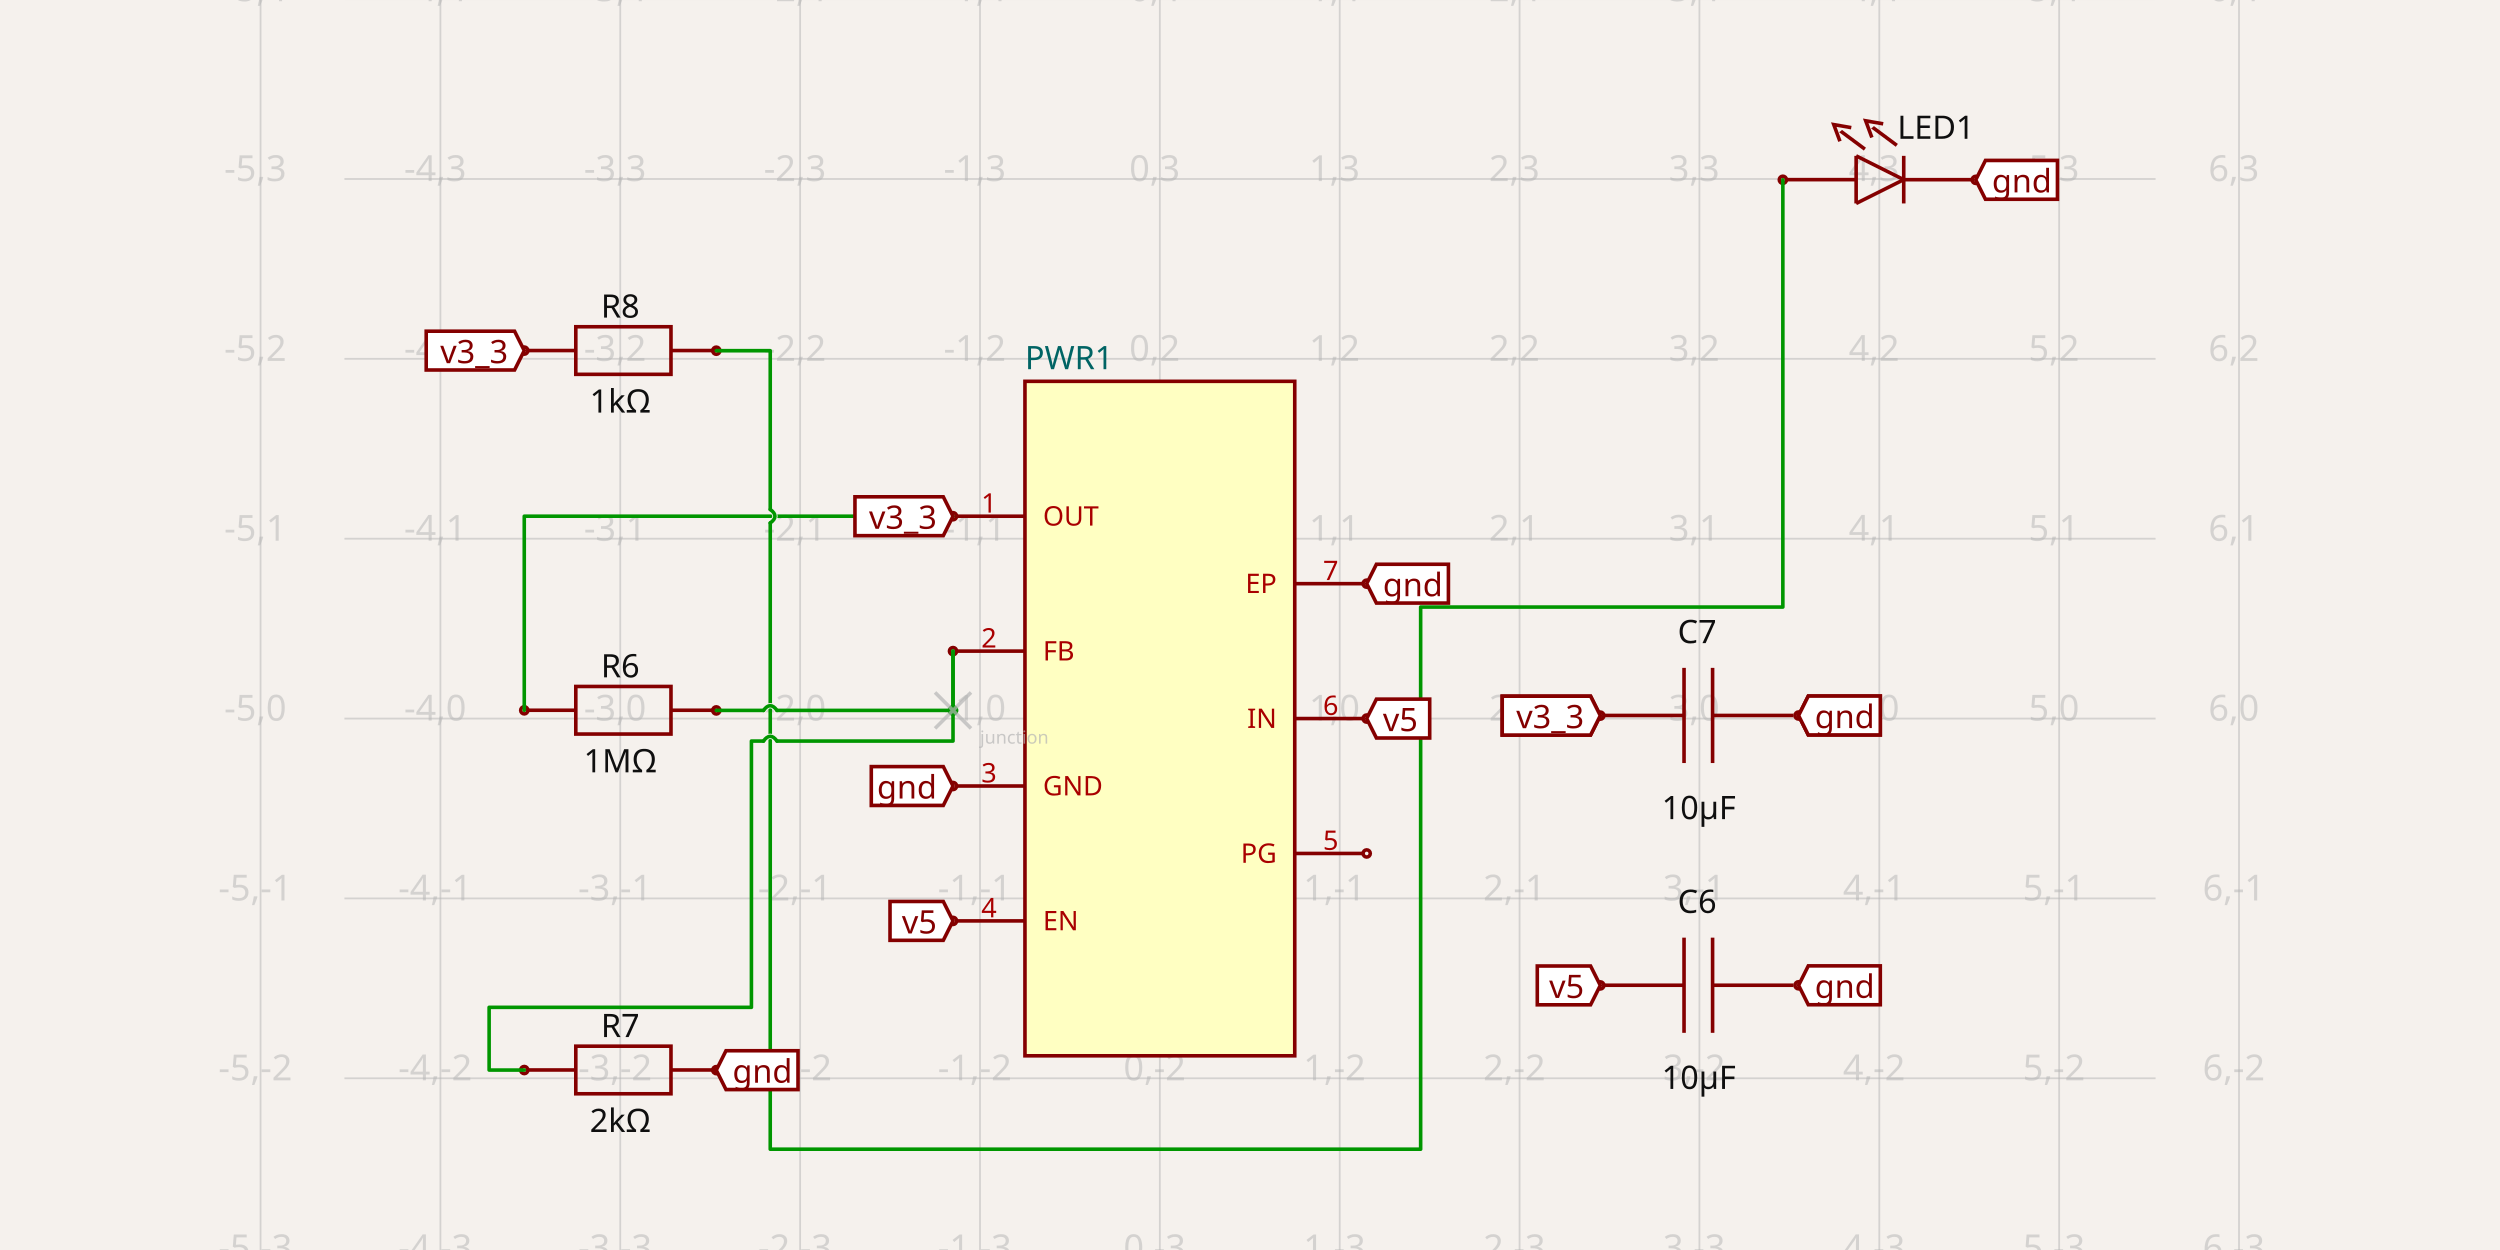
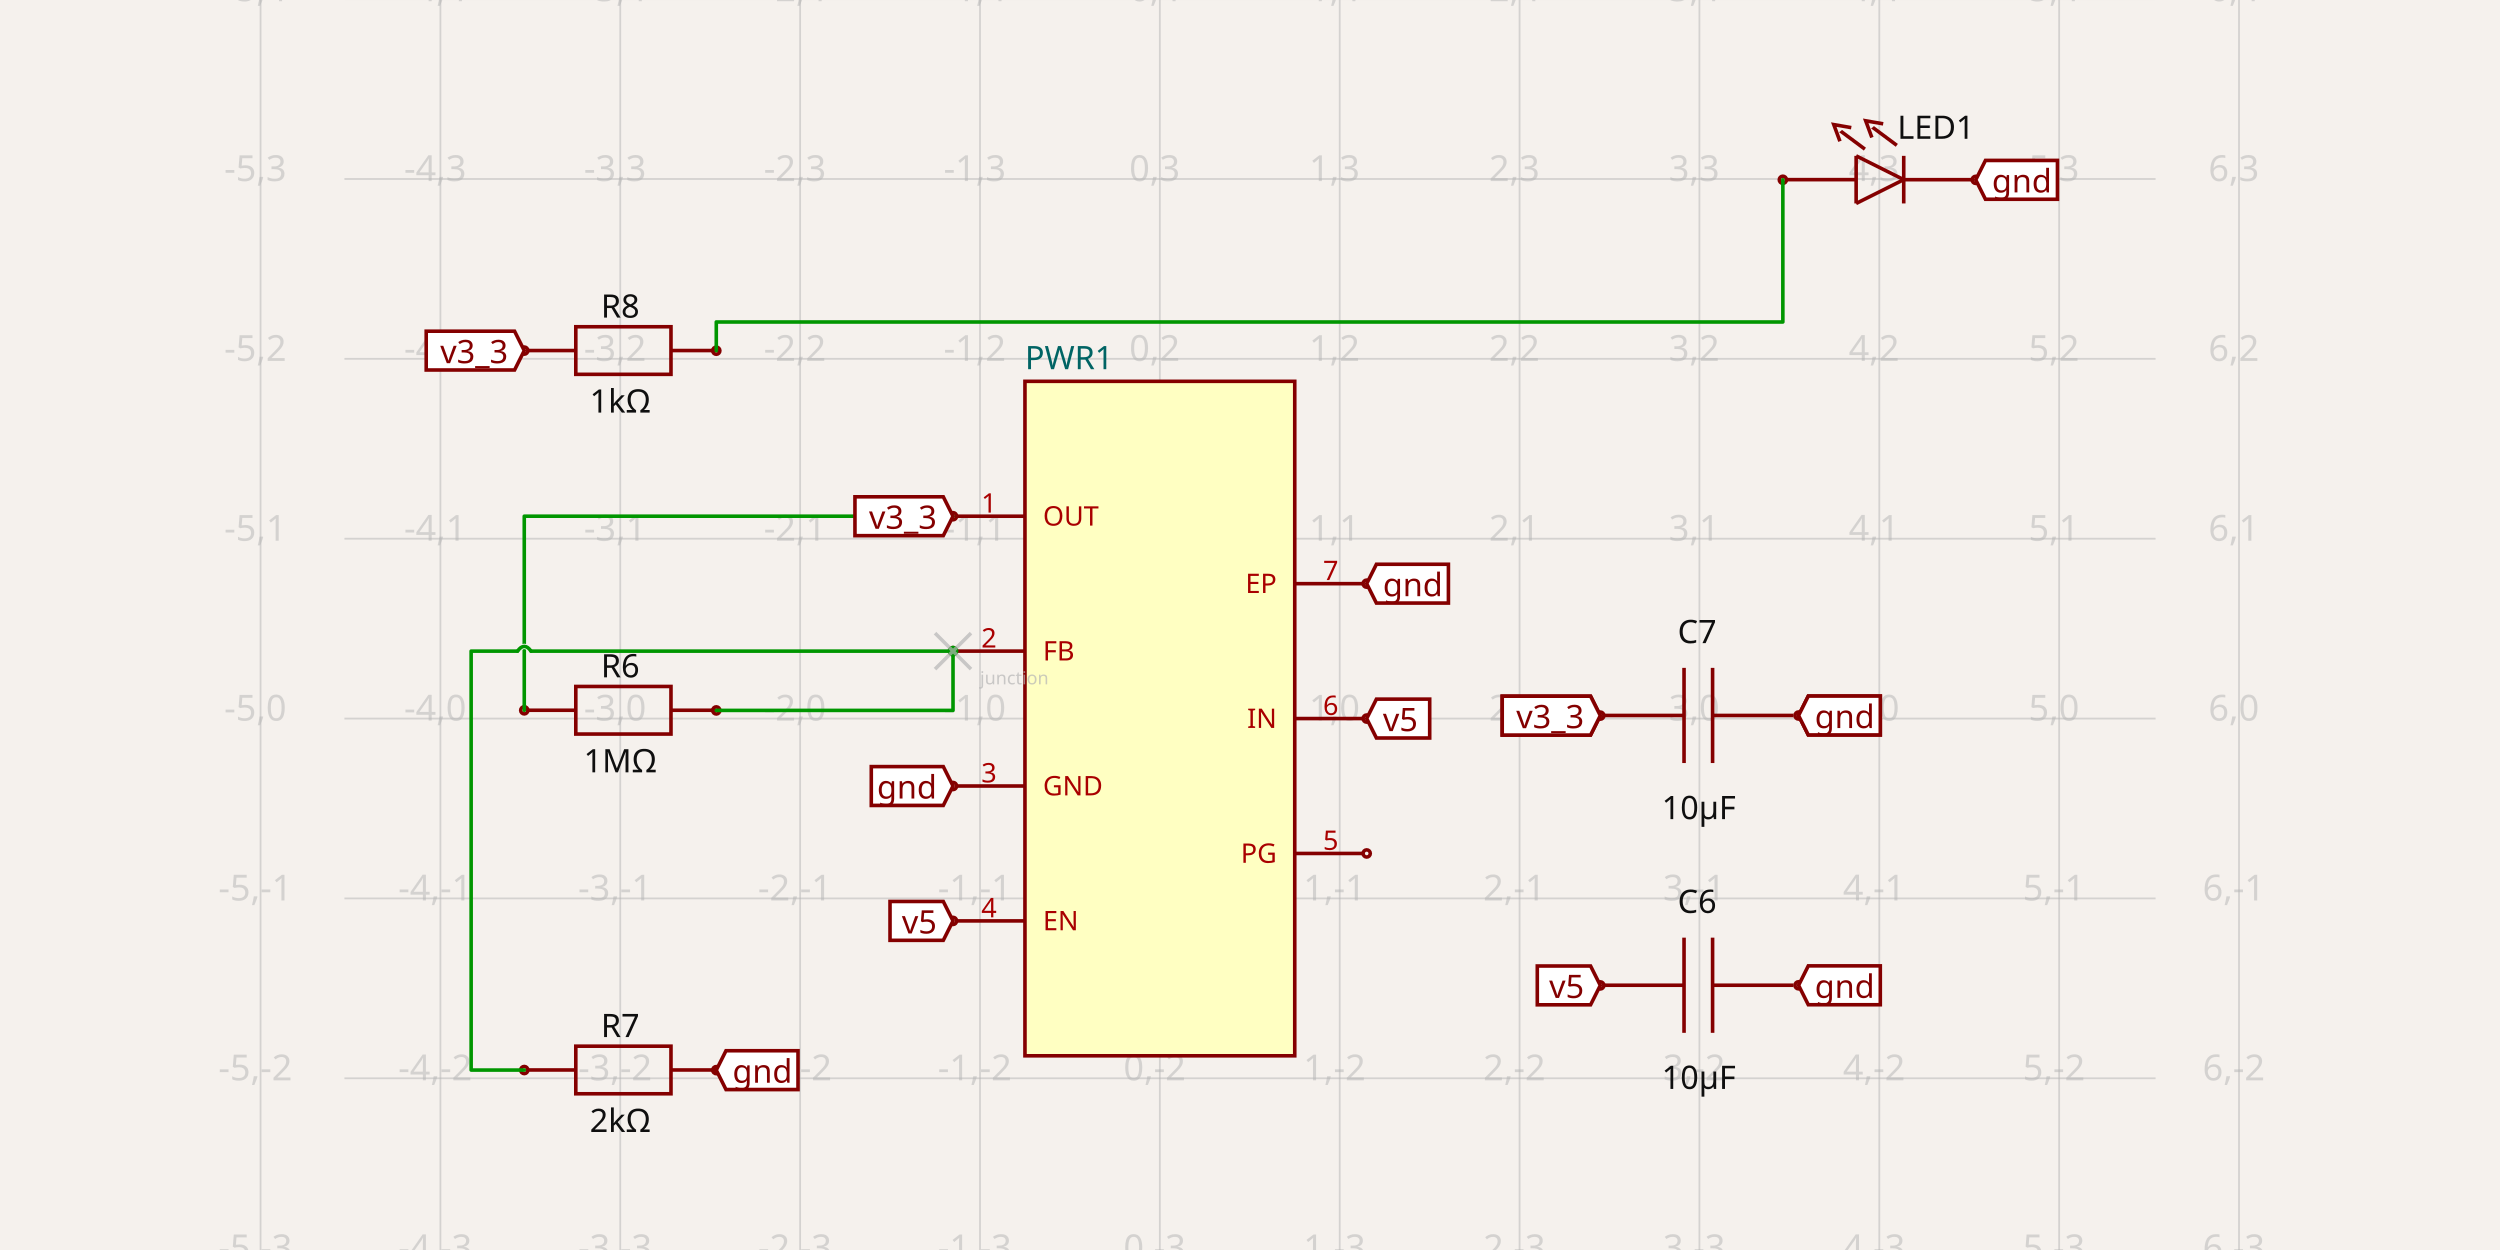
<svg xmlns="http://www.w3.org/2000/svg" width="1200" height="600" style="background-color: rgb(245, 241, 237)" data-real-to-screen-transform="matrix(86.3327376806,0,0,-86.3327376806,556.72922898,344.909094433)">
  <style>
              .boundary { fill: rgb(245, 241, 237); }
              .schematic-boundary { fill: none; stroke: #fff; }
              .component { fill: none; stroke: rgb(132, 0, 0); }
              .chip { fill: rgb(255, 255, 194); stroke: rgb(132, 0, 0); }
              .component-pin { fill: none; stroke: rgb(132, 0, 0); }
              .trace:hover {
                filter: invert(1);
              }
              .trace:hover .trace-crossing-outline {
                opacity: 0;
              }
              .text { font-family: sans-serif; fill: rgb(0, 150, 0); }
              .pin-number { fill: rgb(169, 0, 0); }
              .port-label { fill: rgb(0, 100, 100); }
              .component-name { fill: rgb(0, 100, 100); }
            </style>
  <rect class="boundary" x="0" y="0" width="1200" height="600" />
  <g class="grid">
    <line x1="125.066" y1="600" x2="125.066" y2="2.7853275241795927e-12" stroke="rgb(181, 181, 181)" stroke-width="0.863" stroke-opacity="0.5" />
    <line x1="211.398" y1="600" x2="211.398" y2="2.7853275241795927e-12" stroke="rgb(181, 181, 181)" stroke-width="0.863" stroke-opacity="0.5" />
    <line x1="297.731" y1="600" x2="297.731" y2="2.7853275241795927e-12" stroke="rgb(181, 181, 181)" stroke-width="0.863" stroke-opacity="0.5" />
    <line x1="384.064" y1="600" x2="384.064" y2="2.7853275241795927e-12" stroke="rgb(181, 181, 181)" stroke-width="0.863" stroke-opacity="0.5" />
    <line x1="470.396" y1="600" x2="470.396" y2="2.7853275241795927e-12" stroke="rgb(181, 181, 181)" stroke-width="0.863" stroke-opacity="0.5" />
    <line x1="556.729" y1="600" x2="556.729" y2="2.7853275241795927e-12" stroke="rgb(181, 181, 181)" stroke-width="0.863" stroke-opacity="0.5" />
    <line x1="643.062" y1="600" x2="643.062" y2="2.7853275241795927e-12" stroke="rgb(181, 181, 181)" stroke-width="0.863" stroke-opacity="0.5" />
    <line x1="729.395" y1="600" x2="729.395" y2="2.7853275241795927e-12" stroke="rgb(181, 181, 181)" stroke-width="0.863" stroke-opacity="0.5" />
    <line x1="815.727" y1="600" x2="815.727" y2="2.7853275241795927e-12" stroke="rgb(181, 181, 181)" stroke-width="0.863" stroke-opacity="0.5" />
    <line x1="902.06" y1="600" x2="902.06" y2="2.7853275241795927e-12" stroke="rgb(181, 181, 181)" stroke-width="0.863" stroke-opacity="0.5" />
    <line x1="988.393" y1="600" x2="988.393" y2="2.7853275241795927e-12" stroke="rgb(181, 181, 181)" stroke-width="0.863" stroke-opacity="0.5" />
    <line x1="1074.726" y1="600" x2="1074.726" y2="2.7853275241795927e-12" stroke="rgb(181, 181, 181)" stroke-width="0.863" stroke-opacity="0.5" />
    <line x1="165.315" y1="603.907" x2="1034.685" y2="603.907" stroke="rgb(181, 181, 181)" stroke-width="0.863" stroke-opacity="0.5" />
    <line x1="165.315" y1="517.575" x2="1034.685" y2="517.575" stroke="rgb(181, 181, 181)" stroke-width="0.863" stroke-opacity="0.5" />
    <line x1="165.315" y1="431.242" x2="1034.685" y2="431.242" stroke="rgb(181, 181, 181)" stroke-width="0.863" stroke-opacity="0.5" />
    <line x1="165.315" y1="344.909" x2="1034.685" y2="344.909" stroke="rgb(181, 181, 181)" stroke-width="0.863" stroke-opacity="0.5" />
    <line x1="165.315" y1="258.576" x2="1034.685" y2="258.576" stroke="rgb(181, 181, 181)" stroke-width="0.863" stroke-opacity="0.5" />
    <line x1="165.315" y1="172.244" x2="1034.685" y2="172.244" stroke="rgb(181, 181, 181)" stroke-width="0.863" stroke-opacity="0.5" />
    <line x1="165.315" y1="85.911" x2="1034.685" y2="85.911" stroke="rgb(181, 181, 181)" stroke-width="0.863" stroke-opacity="0.5" />
    <line x1="165.315" y1="-0.422" x2="1034.685" y2="-0.422" stroke="rgb(181, 181, 181)" stroke-width="0.863" stroke-opacity="0.5" />
    <text x="122.566" y="598.907" fill="rgb(181, 181, 181)" font-size="17.267" fill-opacity="0.5" text-anchor="middle" dominant-baseline="middle" font-family="sans-serif">-5,-3</text>
    <text x="122.566" y="512.575" fill="rgb(181, 181, 181)" font-size="17.267" fill-opacity="0.5" text-anchor="middle" dominant-baseline="middle" font-family="sans-serif">-5,-2</text>
    <text x="122.566" y="426.242" fill="rgb(181, 181, 181)" font-size="17.267" fill-opacity="0.5" text-anchor="middle" dominant-baseline="middle" font-family="sans-serif">-5,-1</text>
    <text x="122.566" y="339.909" fill="rgb(181, 181, 181)" font-size="17.267" fill-opacity="0.5" text-anchor="middle" dominant-baseline="middle" font-family="sans-serif">-5,0</text>
    <text x="122.566" y="253.576" fill="rgb(181, 181, 181)" font-size="17.267" fill-opacity="0.5" text-anchor="middle" dominant-baseline="middle" font-family="sans-serif">-5,1</text>
    <text x="122.566" y="167.244" fill="rgb(181, 181, 181)" font-size="17.267" fill-opacity="0.5" text-anchor="middle" dominant-baseline="middle" font-family="sans-serif">-5,2</text>
    <text x="122.566" y="80.911" fill="rgb(181, 181, 181)" font-size="17.267" fill-opacity="0.5" text-anchor="middle" dominant-baseline="middle" font-family="sans-serif">-5,3</text>
    <text x="122.566" y="-5.422" fill="rgb(181, 181, 181)" font-size="17.267" fill-opacity="0.5" text-anchor="middle" dominant-baseline="middle" font-family="sans-serif">-5,4</text>
    <text x="208.898" y="598.907" fill="rgb(181, 181, 181)" font-size="17.267" fill-opacity="0.5" text-anchor="middle" dominant-baseline="middle" font-family="sans-serif">-4,-3</text>
    <text x="208.898" y="512.575" fill="rgb(181, 181, 181)" font-size="17.267" fill-opacity="0.5" text-anchor="middle" dominant-baseline="middle" font-family="sans-serif">-4,-2</text>
    <text x="208.898" y="426.242" fill="rgb(181, 181, 181)" font-size="17.267" fill-opacity="0.5" text-anchor="middle" dominant-baseline="middle" font-family="sans-serif">-4,-1</text>
    <text x="208.898" y="339.909" fill="rgb(181, 181, 181)" font-size="17.267" fill-opacity="0.5" text-anchor="middle" dominant-baseline="middle" font-family="sans-serif">-4,0</text>
    <text x="208.898" y="253.576" fill="rgb(181, 181, 181)" font-size="17.267" fill-opacity="0.5" text-anchor="middle" dominant-baseline="middle" font-family="sans-serif">-4,1</text>
    <text x="208.898" y="167.244" fill="rgb(181, 181, 181)" font-size="17.267" fill-opacity="0.5" text-anchor="middle" dominant-baseline="middle" font-family="sans-serif">-4,2</text>
    <text x="208.898" y="80.911" fill="rgb(181, 181, 181)" font-size="17.267" fill-opacity="0.5" text-anchor="middle" dominant-baseline="middle" font-family="sans-serif">-4,3</text>
    <text x="208.898" y="-5.422" fill="rgb(181, 181, 181)" font-size="17.267" fill-opacity="0.5" text-anchor="middle" dominant-baseline="middle" font-family="sans-serif">-4,4</text>
    <text x="295.231" y="598.907" fill="rgb(181, 181, 181)" font-size="17.267" fill-opacity="0.5" text-anchor="middle" dominant-baseline="middle" font-family="sans-serif">-3,-3</text>
    <text x="295.231" y="512.575" fill="rgb(181, 181, 181)" font-size="17.267" fill-opacity="0.5" text-anchor="middle" dominant-baseline="middle" font-family="sans-serif">-3,-2</text>
    <text x="295.231" y="426.242" fill="rgb(181, 181, 181)" font-size="17.267" fill-opacity="0.5" text-anchor="middle" dominant-baseline="middle" font-family="sans-serif">-3,-1</text>
    <text x="295.231" y="339.909" fill="rgb(181, 181, 181)" font-size="17.267" fill-opacity="0.5" text-anchor="middle" dominant-baseline="middle" font-family="sans-serif">-3,0</text>
    <text x="295.231" y="253.576" fill="rgb(181, 181, 181)" font-size="17.267" fill-opacity="0.5" text-anchor="middle" dominant-baseline="middle" font-family="sans-serif">-3,1</text>
    <text x="295.231" y="167.244" fill="rgb(181, 181, 181)" font-size="17.267" fill-opacity="0.5" text-anchor="middle" dominant-baseline="middle" font-family="sans-serif">-3,2</text>
    <text x="295.231" y="80.911" fill="rgb(181, 181, 181)" font-size="17.267" fill-opacity="0.5" text-anchor="middle" dominant-baseline="middle" font-family="sans-serif">-3,3</text>
    <text x="295.231" y="-5.422" fill="rgb(181, 181, 181)" font-size="17.267" fill-opacity="0.5" text-anchor="middle" dominant-baseline="middle" font-family="sans-serif">-3,4</text>
    <text x="381.564" y="598.907" fill="rgb(181, 181, 181)" font-size="17.267" fill-opacity="0.5" text-anchor="middle" dominant-baseline="middle" font-family="sans-serif">-2,-3</text>
    <text x="381.564" y="512.575" fill="rgb(181, 181, 181)" font-size="17.267" fill-opacity="0.5" text-anchor="middle" dominant-baseline="middle" font-family="sans-serif">-2,-2</text>
    <text x="381.564" y="426.242" fill="rgb(181, 181, 181)" font-size="17.267" fill-opacity="0.5" text-anchor="middle" dominant-baseline="middle" font-family="sans-serif">-2,-1</text>
    <text x="381.564" y="339.909" fill="rgb(181, 181, 181)" font-size="17.267" fill-opacity="0.5" text-anchor="middle" dominant-baseline="middle" font-family="sans-serif">-2,0</text>
    <text x="381.564" y="253.576" fill="rgb(181, 181, 181)" font-size="17.267" fill-opacity="0.5" text-anchor="middle" dominant-baseline="middle" font-family="sans-serif">-2,1</text>
    <text x="381.564" y="167.244" fill="rgb(181, 181, 181)" font-size="17.267" fill-opacity="0.5" text-anchor="middle" dominant-baseline="middle" font-family="sans-serif">-2,2</text>
    <text x="381.564" y="80.911" fill="rgb(181, 181, 181)" font-size="17.267" fill-opacity="0.5" text-anchor="middle" dominant-baseline="middle" font-family="sans-serif">-2,3</text>
    <text x="381.564" y="-5.422" fill="rgb(181, 181, 181)" font-size="17.267" fill-opacity="0.5" text-anchor="middle" dominant-baseline="middle" font-family="sans-serif">-2,4</text>
    <text x="467.896" y="598.907" fill="rgb(181, 181, 181)" font-size="17.267" fill-opacity="0.5" text-anchor="middle" dominant-baseline="middle" font-family="sans-serif">-1,-3</text>
    <text x="467.896" y="512.575" fill="rgb(181, 181, 181)" font-size="17.267" fill-opacity="0.5" text-anchor="middle" dominant-baseline="middle" font-family="sans-serif">-1,-2</text>
    <text x="467.896" y="426.242" fill="rgb(181, 181, 181)" font-size="17.267" fill-opacity="0.5" text-anchor="middle" dominant-baseline="middle" font-family="sans-serif">-1,-1</text>
    <text x="467.896" y="339.909" fill="rgb(181, 181, 181)" font-size="17.267" fill-opacity="0.5" text-anchor="middle" dominant-baseline="middle" font-family="sans-serif">-1,0</text>
    <text x="467.896" y="253.576" fill="rgb(181, 181, 181)" font-size="17.267" fill-opacity="0.5" text-anchor="middle" dominant-baseline="middle" font-family="sans-serif">-1,1</text>
    <text x="467.896" y="167.244" fill="rgb(181, 181, 181)" font-size="17.267" fill-opacity="0.5" text-anchor="middle" dominant-baseline="middle" font-family="sans-serif">-1,2</text>
    <text x="467.896" y="80.911" fill="rgb(181, 181, 181)" font-size="17.267" fill-opacity="0.5" text-anchor="middle" dominant-baseline="middle" font-family="sans-serif">-1,3</text>
    <text x="467.896" y="-5.422" fill="rgb(181, 181, 181)" font-size="17.267" fill-opacity="0.5" text-anchor="middle" dominant-baseline="middle" font-family="sans-serif">-1,4</text>
    <text x="554.229" y="598.907" fill="rgb(181, 181, 181)" font-size="17.267" fill-opacity="0.5" text-anchor="middle" dominant-baseline="middle" font-family="sans-serif">0,-3</text>
    <text x="554.229" y="512.575" fill="rgb(181, 181, 181)" font-size="17.267" fill-opacity="0.5" text-anchor="middle" dominant-baseline="middle" font-family="sans-serif">0,-2</text>
    <text x="554.229" y="426.242" fill="rgb(181, 181, 181)" font-size="17.267" fill-opacity="0.5" text-anchor="middle" dominant-baseline="middle" font-family="sans-serif">0,-1</text>
    <text x="554.229" y="339.909" fill="rgb(181, 181, 181)" font-size="17.267" fill-opacity="0.5" text-anchor="middle" dominant-baseline="middle" font-family="sans-serif">0,0</text>
    <text x="554.229" y="253.576" fill="rgb(181, 181, 181)" font-size="17.267" fill-opacity="0.5" text-anchor="middle" dominant-baseline="middle" font-family="sans-serif">0,1</text>
    <text x="554.229" y="167.244" fill="rgb(181, 181, 181)" font-size="17.267" fill-opacity="0.5" text-anchor="middle" dominant-baseline="middle" font-family="sans-serif">0,2</text>
    <text x="554.229" y="80.911" fill="rgb(181, 181, 181)" font-size="17.267" fill-opacity="0.5" text-anchor="middle" dominant-baseline="middle" font-family="sans-serif">0,3</text>
    <text x="554.229" y="-5.422" fill="rgb(181, 181, 181)" font-size="17.267" fill-opacity="0.5" text-anchor="middle" dominant-baseline="middle" font-family="sans-serif">0,4</text>
    <text x="640.562" y="598.907" fill="rgb(181, 181, 181)" font-size="17.267" fill-opacity="0.5" text-anchor="middle" dominant-baseline="middle" font-family="sans-serif">1,-3</text>
    <text x="640.562" y="512.575" fill="rgb(181, 181, 181)" font-size="17.267" fill-opacity="0.5" text-anchor="middle" dominant-baseline="middle" font-family="sans-serif">1,-2</text>
    <text x="640.562" y="426.242" fill="rgb(181, 181, 181)" font-size="17.267" fill-opacity="0.5" text-anchor="middle" dominant-baseline="middle" font-family="sans-serif">1,-1</text>
    <text x="640.562" y="339.909" fill="rgb(181, 181, 181)" font-size="17.267" fill-opacity="0.5" text-anchor="middle" dominant-baseline="middle" font-family="sans-serif">1,0</text>
    <text x="640.562" y="253.576" fill="rgb(181, 181, 181)" font-size="17.267" fill-opacity="0.5" text-anchor="middle" dominant-baseline="middle" font-family="sans-serif">1,1</text>
    <text x="640.562" y="167.244" fill="rgb(181, 181, 181)" font-size="17.267" fill-opacity="0.5" text-anchor="middle" dominant-baseline="middle" font-family="sans-serif">1,2</text>
    <text x="640.562" y="80.911" fill="rgb(181, 181, 181)" font-size="17.267" fill-opacity="0.5" text-anchor="middle" dominant-baseline="middle" font-family="sans-serif">1,3</text>
    <text x="640.562" y="-5.422" fill="rgb(181, 181, 181)" font-size="17.267" fill-opacity="0.5" text-anchor="middle" dominant-baseline="middle" font-family="sans-serif">1,4</text>
    <text x="726.895" y="598.907" fill="rgb(181, 181, 181)" font-size="17.267" fill-opacity="0.5" text-anchor="middle" dominant-baseline="middle" font-family="sans-serif">2,-3</text>
    <text x="726.895" y="512.575" fill="rgb(181, 181, 181)" font-size="17.267" fill-opacity="0.5" text-anchor="middle" dominant-baseline="middle" font-family="sans-serif">2,-2</text>
    <text x="726.895" y="426.242" fill="rgb(181, 181, 181)" font-size="17.267" fill-opacity="0.5" text-anchor="middle" dominant-baseline="middle" font-family="sans-serif">2,-1</text>
    <text x="726.895" y="339.909" fill="rgb(181, 181, 181)" font-size="17.267" fill-opacity="0.5" text-anchor="middle" dominant-baseline="middle" font-family="sans-serif">2,0</text>
    <text x="726.895" y="253.576" fill="rgb(181, 181, 181)" font-size="17.267" fill-opacity="0.5" text-anchor="middle" dominant-baseline="middle" font-family="sans-serif">2,1</text>
    <text x="726.895" y="167.244" fill="rgb(181, 181, 181)" font-size="17.267" fill-opacity="0.5" text-anchor="middle" dominant-baseline="middle" font-family="sans-serif">2,2</text>
    <text x="726.895" y="80.911" fill="rgb(181, 181, 181)" font-size="17.267" fill-opacity="0.5" text-anchor="middle" dominant-baseline="middle" font-family="sans-serif">2,3</text>
    <text x="726.895" y="-5.422" fill="rgb(181, 181, 181)" font-size="17.267" fill-opacity="0.5" text-anchor="middle" dominant-baseline="middle" font-family="sans-serif">2,4</text>
    <text x="813.227" y="598.907" fill="rgb(181, 181, 181)" font-size="17.267" fill-opacity="0.5" text-anchor="middle" dominant-baseline="middle" font-family="sans-serif">3,-3</text>
    <text x="813.227" y="512.575" fill="rgb(181, 181, 181)" font-size="17.267" fill-opacity="0.5" text-anchor="middle" dominant-baseline="middle" font-family="sans-serif">3,-2</text>
    <text x="813.227" y="426.242" fill="rgb(181, 181, 181)" font-size="17.267" fill-opacity="0.5" text-anchor="middle" dominant-baseline="middle" font-family="sans-serif">3,-1</text>
    <text x="813.227" y="339.909" fill="rgb(181, 181, 181)" font-size="17.267" fill-opacity="0.5" text-anchor="middle" dominant-baseline="middle" font-family="sans-serif">3,0</text>
    <text x="813.227" y="253.576" fill="rgb(181, 181, 181)" font-size="17.267" fill-opacity="0.5" text-anchor="middle" dominant-baseline="middle" font-family="sans-serif">3,1</text>
    <text x="813.227" y="167.244" fill="rgb(181, 181, 181)" font-size="17.267" fill-opacity="0.5" text-anchor="middle" dominant-baseline="middle" font-family="sans-serif">3,2</text>
    <text x="813.227" y="80.911" fill="rgb(181, 181, 181)" font-size="17.267" fill-opacity="0.5" text-anchor="middle" dominant-baseline="middle" font-family="sans-serif">3,3</text>
    <text x="813.227" y="-5.422" fill="rgb(181, 181, 181)" font-size="17.267" fill-opacity="0.5" text-anchor="middle" dominant-baseline="middle" font-family="sans-serif">3,4</text>
    <text x="899.56" y="598.907" fill="rgb(181, 181, 181)" font-size="17.267" fill-opacity="0.5" text-anchor="middle" dominant-baseline="middle" font-family="sans-serif">4,-3</text>
    <text x="899.56" y="512.575" fill="rgb(181, 181, 181)" font-size="17.267" fill-opacity="0.5" text-anchor="middle" dominant-baseline="middle" font-family="sans-serif">4,-2</text>
    <text x="899.56" y="426.242" fill="rgb(181, 181, 181)" font-size="17.267" fill-opacity="0.5" text-anchor="middle" dominant-baseline="middle" font-family="sans-serif">4,-1</text>
    <text x="899.56" y="339.909" fill="rgb(181, 181, 181)" font-size="17.267" fill-opacity="0.5" text-anchor="middle" dominant-baseline="middle" font-family="sans-serif">4,0</text>
    <text x="899.56" y="253.576" fill="rgb(181, 181, 181)" font-size="17.267" fill-opacity="0.5" text-anchor="middle" dominant-baseline="middle" font-family="sans-serif">4,1</text>
    <text x="899.56" y="167.244" fill="rgb(181, 181, 181)" font-size="17.267" fill-opacity="0.5" text-anchor="middle" dominant-baseline="middle" font-family="sans-serif">4,2</text>
    <text x="899.56" y="80.911" fill="rgb(181, 181, 181)" font-size="17.267" fill-opacity="0.5" text-anchor="middle" dominant-baseline="middle" font-family="sans-serif">4,3</text>
    <text x="899.56" y="-5.422" fill="rgb(181, 181, 181)" font-size="17.267" fill-opacity="0.5" text-anchor="middle" dominant-baseline="middle" font-family="sans-serif">4,4</text>
    <text x="985.893" y="598.907" fill="rgb(181, 181, 181)" font-size="17.267" fill-opacity="0.5" text-anchor="middle" dominant-baseline="middle" font-family="sans-serif">5,-3</text>
    <text x="985.893" y="512.575" fill="rgb(181, 181, 181)" font-size="17.267" fill-opacity="0.5" text-anchor="middle" dominant-baseline="middle" font-family="sans-serif">5,-2</text>
    <text x="985.893" y="426.242" fill="rgb(181, 181, 181)" font-size="17.267" fill-opacity="0.5" text-anchor="middle" dominant-baseline="middle" font-family="sans-serif">5,-1</text>
    <text x="985.893" y="339.909" fill="rgb(181, 181, 181)" font-size="17.267" fill-opacity="0.5" text-anchor="middle" dominant-baseline="middle" font-family="sans-serif">5,0</text>
    <text x="985.893" y="253.576" fill="rgb(181, 181, 181)" font-size="17.267" fill-opacity="0.5" text-anchor="middle" dominant-baseline="middle" font-family="sans-serif">5,1</text>
    <text x="985.893" y="167.244" fill="rgb(181, 181, 181)" font-size="17.267" fill-opacity="0.5" text-anchor="middle" dominant-baseline="middle" font-family="sans-serif">5,2</text>
    <text x="985.893" y="80.911" fill="rgb(181, 181, 181)" font-size="17.267" fill-opacity="0.5" text-anchor="middle" dominant-baseline="middle" font-family="sans-serif">5,3</text>
    <text x="985.893" y="-5.422" fill="rgb(181, 181, 181)" font-size="17.267" fill-opacity="0.5" text-anchor="middle" dominant-baseline="middle" font-family="sans-serif">5,4</text>
    <text x="1072.226" y="598.907" fill="rgb(181, 181, 181)" font-size="17.267" fill-opacity="0.5" text-anchor="middle" dominant-baseline="middle" font-family="sans-serif">6,-3</text>
    <text x="1072.226" y="512.575" fill="rgb(181, 181, 181)" font-size="17.267" fill-opacity="0.5" text-anchor="middle" dominant-baseline="middle" font-family="sans-serif">6,-2</text>
    <text x="1072.226" y="426.242" fill="rgb(181, 181, 181)" font-size="17.267" fill-opacity="0.5" text-anchor="middle" dominant-baseline="middle" font-family="sans-serif">6,-1</text>
    <text x="1072.226" y="339.909" fill="rgb(181, 181, 181)" font-size="17.267" fill-opacity="0.5" text-anchor="middle" dominant-baseline="middle" font-family="sans-serif">6,0</text>
    <text x="1072.226" y="253.576" fill="rgb(181, 181, 181)" font-size="17.267" fill-opacity="0.5" text-anchor="middle" dominant-baseline="middle" font-family="sans-serif">6,1</text>
    <text x="1072.226" y="167.244" fill="rgb(181, 181, 181)" font-size="17.267" fill-opacity="0.5" text-anchor="middle" dominant-baseline="middle" font-family="sans-serif">6,2</text>
    <text x="1072.226" y="80.911" fill="rgb(181, 181, 181)" font-size="17.267" fill-opacity="0.5" text-anchor="middle" dominant-baseline="middle" font-family="sans-serif">6,3</text>
    <text x="1072.226" y="-5.422" fill="rgb(181, 181, 181)" font-size="17.267" fill-opacity="0.5" text-anchor="middle" dominant-baseline="middle" font-family="sans-serif">6,4</text>
  </g>
  <g data-circuit-json-type="schematic_component" data-schematic-component-id="schematic_component_0">
    <rect class="component chip" x="491.98" y="183.035" width="129.499" height="323.748" stroke-width="1.727px" fill="rgb(255, 255, 194)" stroke="rgb(132, 0, 0)" />
    <rect class="component-overlay" x="491.98" y="183.035" width="129.499" height="323.748" fill="transparent" />
    <text x="491.98" y="518.006" fill="#006464" text-anchor="start" dominant-baseline="middle" font-family="sans-serif" font-size="15.54px" transform="rotate(0, 491.9797, 518.0062)" />
    <text x="491.98" y="171.812" fill="#006464" text-anchor="start" dominant-baseline="middle" font-family="sans-serif" font-size="15.54px" transform="rotate(0, 491.9797, 171.812)">PWR1</text>
    <line class="component-pin" x1="654.285" y1="280.16" x2="621.479" y2="280.16" stroke-width="1.727px" />
    <circle class="component-pin" cx="656.012" cy="280.16" r="1.727" stroke-width="1.727px" />
    <text class="pin-number" x="638.745" y="278.433" style="font-family: sans-serif;" fill="rgb(169, 0, 0)" text-anchor="middle" dominant-baseline="auto" font-size="12.95px" transform="">7</text>
    <text class="pin-number" x="612.846" y="280.16" style="font-family: sans-serif;" fill="rgb(169, 0, 0)" text-anchor="end" dominant-baseline="middle" font-size="12.95px" transform="">EP</text>
    <line class="component-pin" x1="654.285" y1="344.909" x2="621.479" y2="344.909" stroke-width="1.727px" />
    <circle class="component-pin" cx="656.012" cy="344.909" r="1.727" stroke-width="1.727px" />
    <text class="pin-number" x="638.745" y="343.182" style="font-family: sans-serif;" fill="rgb(169, 0, 0)" text-anchor="middle" dominant-baseline="auto" font-size="12.95px" transform="">6</text>
    <text class="pin-number" x="612.846" y="344.909" style="font-family: sans-serif;" fill="rgb(169, 0, 0)" text-anchor="end" dominant-baseline="middle" font-size="12.95px" transform="">IN</text>
    <line class="component-pin" x1="654.285" y1="409.659" x2="621.479" y2="409.659" stroke-width="1.727px" />
    <circle class="component-pin" cx="656.012" cy="409.659" r="1.727" stroke-width="1.727px" />
    <text class="pin-number" x="638.745" y="407.932" style="font-family: sans-serif;" fill="rgb(169, 0, 0)" text-anchor="middle" dominant-baseline="auto" font-size="12.95px" transform="">5</text>
    <text class="pin-number" x="612.846" y="409.659" style="font-family: sans-serif;" fill="rgb(169, 0, 0)" text-anchor="end" dominant-baseline="middle" font-size="12.95px" transform="">PG</text>
    <line class="component-pin" x1="459.173" y1="442.033" x2="491.98" y2="442.033" stroke-width="1.727px" />
    <circle class="component-pin" cx="457.447" cy="442.033" r="1.727" stroke-width="1.727px" />
    <text class="pin-number" x="474.713" y="440.307" style="font-family: sans-serif;" fill="rgb(169, 0, 0)" text-anchor="middle" dominant-baseline="auto" font-size="12.95px" transform="">4</text>
    <text class="pin-number" x="500.613" y="442.033" style="font-family: sans-serif;" fill="rgb(169, 0, 0)" text-anchor="start" dominant-baseline="middle" font-size="12.95px" transform="">EN</text>
    <line class="component-pin" x1="459.173" y1="377.284" x2="491.98" y2="377.284" stroke-width="1.727px" />
    <circle class="component-pin" cx="457.447" cy="377.284" r="1.727" stroke-width="1.727px" />
    <text class="pin-number" x="474.713" y="375.557" style="font-family: sans-serif;" fill="rgb(169, 0, 0)" text-anchor="middle" dominant-baseline="auto" font-size="12.95px" transform="">3</text>
    <text class="pin-number" x="500.613" y="377.284" style="font-family: sans-serif;" fill="rgb(169, 0, 0)" text-anchor="start" dominant-baseline="middle" font-size="12.95px" transform="">GND</text>
    <line class="component-pin" x1="459.173" y1="312.534" x2="491.98" y2="312.534" stroke-width="1.727px" />
    <circle class="component-pin" cx="457.447" cy="312.534" r="1.727" stroke-width="1.727px" />
    <text class="pin-number" x="474.713" y="310.808" style="font-family: sans-serif;" fill="rgb(169, 0, 0)" text-anchor="middle" dominant-baseline="auto" font-size="12.95px" transform="">2</text>
    <text class="pin-number" x="500.613" y="312.534" style="font-family: sans-serif;" fill="rgb(169, 0, 0)" text-anchor="start" dominant-baseline="middle" font-size="12.95px" transform="">FB</text>
    <line class="component-pin" x1="459.173" y1="247.785" x2="491.98" y2="247.785" stroke-width="1.727px" />
    <circle class="component-pin" cx="457.447" cy="247.785" r="1.727" stroke-width="1.727px" />
    <text class="pin-number" x="474.713" y="246.058" style="font-family: sans-serif;" fill="rgb(169, 0, 0)" text-anchor="middle" dominant-baseline="auto" font-size="12.95px" transform="">1</text>
    <text class="pin-number" x="500.613" y="247.785" style="font-family: sans-serif;" fill="rgb(169, 0, 0)" text-anchor="start" dominant-baseline="middle" font-size="12.95px" transform="">OUT</text>
  </g>
  <g data-circuit-json-type="schematic_component" data-schematic-component-id="schematic_component_1">
    <rect class="component-overlay" x="253.542" y="329.503" width="91.369" height="22.842" fill="transparent" />
    <path d="M 253.542 340.924 L 276.384 340.924" stroke="rgb(132, 0, 0)" fill="none" stroke-width="1.727px" />
    <path d="M 322.068 340.924 L 344.91 340.924" stroke="rgb(132, 0, 0)" fill="none" stroke-width="1.727px" />
    <path d="M 299.226 329.503 L 322.068 329.503 L 322.068 352.345 L 276.384 352.345 L 276.384 329.503 L 299.226 329.503" stroke="rgb(132, 0, 0)" fill="none" stroke-width="1.727px" />
    <text x="297.731" y="325.126" fill="rgb(15, 15, 15)" font-family="sans-serif" text-anchor="middle" dominant-baseline="auto" font-size="15.54px">R6</text>
    <text x="297.731" y="358.649" fill="rgb(15, 15, 15)" font-family="sans-serif" text-anchor="middle" dominant-baseline="hanging" font-size="15.54px">1MΩ</text>
    <circle cx="251.647" cy="340.955" r="1.727px" stroke-width="1.727px" fill="none" stroke="rgb(132, 0, 0)" />
    <circle cx="343.815" cy="341.002" r="1.727px" stroke-width="1.727px" fill="none" stroke="rgb(132, 0, 0)" />
  </g>
  <g data-circuit-json-type="schematic_component" data-schematic-component-id="schematic_component_2">
    <rect class="component-overlay" x="253.542" y="502.168" width="91.369" height="22.842" fill="transparent" />
    <path d="M 253.542 513.589 L 276.384 513.589" stroke="rgb(132, 0, 0)" fill="none" stroke-width="1.727px" />
    <path d="M 322.068 513.589 L 344.91 513.589" stroke="rgb(132, 0, 0)" fill="none" stroke-width="1.727px" />
    <path d="M 299.226 502.168 L 322.068 502.168 L 322.068 525.01 L 276.384 525.01 L 276.384 502.168 L 299.226 502.168" stroke="rgb(132, 0, 0)" fill="none" stroke-width="1.727px" />
    <text x="297.731" y="497.792" fill="rgb(15, 15, 15)" font-family="sans-serif" text-anchor="middle" dominant-baseline="auto" font-size="15.54px">R7</text>
    <text x="297.731" y="531.314" fill="rgb(15, 15, 15)" font-family="sans-serif" text-anchor="middle" dominant-baseline="hanging" font-size="15.54px">2kΩ</text>
    <circle cx="251.647" cy="513.62" r="1.727px" stroke-width="1.727px" fill="none" stroke="rgb(132, 0, 0)" />
    <circle cx="343.815" cy="513.667" r="1.727px" stroke-width="1.727px" fill="none" stroke="rgb(132, 0, 0)" />
  </g>
  <g data-circuit-json-type="schematic_component" data-schematic-component-id="schematic_component_3">
    <rect class="component-overlay" x="253.542" y="156.837" width="91.369" height="22.842" fill="transparent" />
    <path d="M 253.542 168.258 L 276.384 168.258" stroke="rgb(132, 0, 0)" fill="none" stroke-width="1.727px" />
    <path d="M 322.068 168.258 L 344.91 168.258" stroke="rgb(132, 0, 0)" fill="none" stroke-width="1.727px" />
    <path d="M 299.226 156.837 L 322.068 156.837 L 322.068 179.679 L 276.384 179.679 L 276.384 156.837 L 299.226 156.837" stroke="rgb(132, 0, 0)" fill="none" stroke-width="1.727px" />
    <text x="297.731" y="152.461" fill="rgb(15, 15, 15)" font-family="sans-serif" text-anchor="middle" dominant-baseline="auto" font-size="15.54px">R8</text>
    <text x="297.731" y="185.983" fill="rgb(15, 15, 15)" font-family="sans-serif" text-anchor="middle" dominant-baseline="hanging" font-size="15.54px">1kΩ</text>
    <circle cx="251.647" cy="168.289" r="1.727px" stroke-width="1.727px" fill="none" stroke="rgb(132, 0, 0)" />
    <circle cx="343.815" cy="168.336" r="1.727px" stroke-width="1.727px" fill="none" stroke="rgb(132, 0, 0)" />
  </g>
  <g data-circuit-json-type="schematic_component" data-schematic-component-id="schematic_component_4">
    <rect class="component-overlay" x="769.505" y="450.074" width="91.369" height="45.684" fill="transparent" />
    <path d="M 860.874 472.916 L 822.042 472.916" stroke="rgb(132, 0, 0)" fill="none" stroke-width="1.727px" />
    <path d="M 808.337 472.916 L 769.505 472.916" stroke="rgb(132, 0, 0)" fill="none" stroke-width="1.727px" />
    <path d="M 822.042 450.074 L 822.042 495.758" stroke="rgb(132, 0, 0)" fill="none" stroke-width="1.727px" />
    <path d="M 808.337 450.074 L 808.337 495.758" stroke="rgb(132, 0, 0)" fill="none" stroke-width="1.727px" />
    <text x="814.617" y="438.201" fill="rgb(15, 15, 15)" font-family="sans-serif" text-anchor="middle" dominant-baseline="auto" font-size="15.54px">C6</text>
    <text x="815.395" y="510.616" fill="rgb(15, 15, 15)" font-family="sans-serif" text-anchor="middle" dominant-baseline="hanging" font-size="15.54px">10µF</text>
    <circle cx="768.14" cy="472.994" r="1.727px" stroke-width="1.727px" fill="none" stroke="rgb(132, 0, 0)" />
    <circle cx="863.315" cy="472.947" r="1.727px" stroke-width="1.727px" fill="none" stroke="rgb(132, 0, 0)" />
  </g>
  <g data-circuit-json-type="schematic_component" data-schematic-component-id="schematic_component_5">
    <rect class="component-overlay" x="769.505" y="320.575" width="91.369" height="45.684" fill="transparent" />
    <path d="M 860.874 343.417 L 822.042 343.417" stroke="rgb(132, 0, 0)" fill="none" stroke-width="1.727px" />
    <path d="M 808.337 343.417 L 769.505 343.417" stroke="rgb(132, 0, 0)" fill="none" stroke-width="1.727px" />
    <path d="M 822.042 320.575 L 822.042 366.259" stroke="rgb(132, 0, 0)" fill="none" stroke-width="1.727px" />
    <path d="M 808.337 320.575 L 808.337 366.259" stroke="rgb(132, 0, 0)" fill="none" stroke-width="1.727px" />
    <text x="814.617" y="308.702" fill="rgb(15, 15, 15)" font-family="sans-serif" text-anchor="middle" dominant-baseline="auto" font-size="15.54px">C7</text>
    <text x="815.395" y="381.117" fill="rgb(15, 15, 15)" font-family="sans-serif" text-anchor="middle" dominant-baseline="hanging" font-size="15.54px">10µF</text>
    <circle cx="768.14" cy="343.495" r="1.727px" stroke-width="1.727px" fill="none" stroke="rgb(132, 0, 0)" />
    <circle cx="863.315" cy="343.448" r="1.727px" stroke-width="1.727px" fill="none" stroke="rgb(132, 0, 0)" />
  </g>
  <g data-circuit-json-type="schematic_component" data-schematic-component-id="schematic_component_6">
    <rect class="component-overlay" x="856.684" y="57.985" width="90.836" height="39.666" fill="transparent" />
    <path d="M 913.789 86.23 L 890.947 97.651" stroke="rgb(132, 0, 0)" fill="none" stroke-width="1.727px" />
    <path d="M 913.079 86.249 L 947.519 86.249" stroke="rgb(132, 0, 0)" fill="none" stroke-width="1.727px" />
    <path d="M 890.947 74.809 L 913.789 86.23" stroke="rgb(132, 0, 0)" fill="none" stroke-width="1.727px" />
    <path d="M 890.947 97.651 L 890.947 74.809" stroke="rgb(132, 0, 0)" fill="none" stroke-width="1.727px" />
    <path d="M 913.789 74.809 L 913.789 97.651" stroke="rgb(132, 0, 0)" fill="none" stroke-width="1.727px" />
    <path d="M 890.77 86.23 L 856.684 86.23" stroke="rgb(132, 0, 0)" fill="none" stroke-width="1.727px" />
    <path d="M 888.614 61.267 L 880.211 59.81 L 883.172 67.818" stroke="rgb(132, 0, 0)" fill="none" stroke-width="1.727px" />
    <path d="M 895.153 71.588 L 894.115 70.816 L 883.604 63.007 L 883.549 62.925" stroke="rgb(132, 0, 0)" fill="none" stroke-width="1.727px" />
    <path d="M 903.936 59.442 L 895.532 57.985 L 898.493 65.993" stroke="rgb(132, 0, 0)" fill="none" stroke-width="1.727px" />
    <path d="M 910.474 69.763 L 909.436 68.992 L 898.925 61.182 L 898.87 61.1" stroke="rgb(132, 0, 0)" fill="none" stroke-width="1.727px" />
    <text x="901.235" y="113.791" fill="rgb(15, 15, 15)" font-family="sans-serif" text-anchor="middle" dominant-baseline="hanging" font-size="15.54px" />
    <text x="929.224" y="66.63" fill="rgb(15, 15, 15)" font-family="sans-serif" text-anchor="middle" dominant-baseline="auto" font-size="15.54px">LED1</text>
    <circle cx="855.768" cy="86.294" r="1.727px" stroke-width="1.727px" fill="none" stroke="rgb(132, 0, 0)" />
    <circle cx="948.353" cy="86.333" r="1.727px" stroke-width="1.727px" fill="none" stroke="rgb(132, 0, 0)" />
  </g>
  <g class="trace" data-circuit-json-type="schematic_trace" data-schematic-trace-id="schematic_trace_0">
    <path d="M 251.647 340.955 L 251.647 247.785 L 457.447 247.785" class="trace-invisible-hover-outline" stroke="rgb(0, 150, 0)" fill="none" stroke-width="13.813px" stroke-linecap="round" opacity="0" stroke-linejoin="round" />
    <path d="M 251.647 340.955 L 251.647 247.785 L 457.447 247.785" stroke="rgb(0, 150, 0)" fill="none" stroke-width="1.727px" stroke-linecap="round" stroke-linejoin="round" />
  </g>
  <g class="trace" data-circuit-json-type="schematic_trace" data-schematic-trace-id="schematic_trace_1">
-     <path class="trace-crossing-outline" d="M 369.714 251.022 Q 374.247 247.785 369.714 244.547" stroke="rgb(245, 241, 237)" fill="none" stroke-width="2.59px" stroke-linecap="round" />
-     <path d="M 369.714 251.022 Q 374.247 247.785 369.714 244.547" stroke="rgb(0, 150, 0)" fill="none" stroke-width="1.727px" stroke-linecap="round" />
-     <path d="M 855.768 86.294 L 855.768 168.336 L 855.768 291.382 L 681.912 291.382 L 681.912 551.629 L 369.714 551.629 L 369.714 251.022M 369.714 244.547 L 369.714 168.336 L 343.815 168.336" class="trace-invisible-hover-outline" stroke="rgb(0, 150, 0)" fill="none" stroke-width="13.813px" stroke-linecap="round" opacity="0" stroke-linejoin="round" />
-     <path d="M 855.768 86.294 L 855.768 168.336 L 855.768 291.382 L 681.912 291.382 L 681.912 551.629 L 369.714 551.629 L 369.714 251.022M 369.714 244.547 L 369.714 168.336 L 343.815 168.336" stroke="rgb(0, 150, 0)" fill="none" stroke-width="1.727px" stroke-linecap="round" stroke-linejoin="round" />
+     <path d="M 855.768 86.294 L 855.768 154.545 L 343.815 154.545 L 343.815 168.336" class="trace-invisible-hover-outline" stroke="rgb(0, 150, 0)" fill="none" stroke-width="13.813px" stroke-linecap="round" opacity="0" stroke-linejoin="round" />
+     <path d="M 855.768 86.294 L 855.768 154.545 L 343.815 154.545 L 343.815 168.336" stroke="rgb(0, 150, 0)" fill="none" stroke-width="1.727px" stroke-linecap="round" stroke-linejoin="round" />
  </g>
  <g class="trace" data-circuit-json-type="schematic_trace" data-schematic-trace-id="schematic_trace_2">
-     <path class="trace-crossing-outline" d="M 372.952 341.002 Q 369.714 336.469 366.477 341.002" stroke="rgb(245, 241, 237)" fill="none" stroke-width="2.59px" stroke-linecap="round" />
-     <path d="M 372.952 341.002 Q 369.714 336.469 366.477 341.002" stroke="rgb(0, 150, 0)" fill="none" stroke-width="1.727px" stroke-linecap="round" />
-     <path d="M 457.447 312.534 L 457.447 341.002 L 372.952 341.002M 366.477 341.002 L 343.815 341.002" class="trace-invisible-hover-outline" stroke="rgb(0, 150, 0)" fill="none" stroke-width="13.813px" stroke-linecap="round" opacity="0" stroke-linejoin="round" />
-     <path d="M 457.447 312.534 L 457.447 341.002 L 372.952 341.002M 366.477 341.002 L 343.815 341.002" stroke="rgb(0, 150, 0)" fill="none" stroke-width="1.727px" stroke-linecap="round" stroke-linejoin="round" />
+     <path d="M 457.447 312.534 L 457.447 341.002 L 343.815 341.002" class="trace-invisible-hover-outline" stroke="rgb(0, 150, 0)" fill="none" stroke-width="13.813px" stroke-linecap="round" opacity="0" stroke-linejoin="round" />
+     <path d="M 457.447 312.534 L 457.447 341.002 L 343.815 341.002" stroke="rgb(0, 150, 0)" fill="none" stroke-width="1.727px" stroke-linecap="round" stroke-linejoin="round" />
  </g>
  <g class="trace" data-circuit-json-type="schematic_trace" data-schematic-trace-id="schematic_trace_3">
-     <path class="trace-crossing-outline" d="M 372.952 355.701 Q 369.714 351.168 366.477 355.701" stroke="rgb(245, 241, 237)" fill="none" stroke-width="2.59px" stroke-linecap="round" />
-     <path d="M 372.952 355.701 Q 369.714 351.168 366.477 355.701" stroke="rgb(0, 150, 0)" fill="none" stroke-width="1.727px" stroke-linecap="round" />
-     <path d="M 457.447 312.534 L 457.447 355.701 L 372.952 355.701M 366.477 355.701 L 360.682 355.701 L 360.682 483.52 L 234.78 483.52 L 234.78 513.62 L 251.647 513.62" class="trace-invisible-hover-outline" stroke="rgb(0, 150, 0)" fill="none" stroke-width="13.813px" stroke-linecap="round" opacity="0" stroke-linejoin="round" />
-     <path d="M 457.447 312.534 L 457.447 355.701 L 372.952 355.701M 366.477 355.701 L 360.682 355.701 L 360.682 483.52 L 234.78 483.52 L 234.78 513.62 L 251.647 513.62" stroke="rgb(0, 150, 0)" fill="none" stroke-width="1.727px" stroke-linecap="round" stroke-linejoin="round" />
-     <circle cx="457.447" cy="341.002" r="2.59" fill="rgb(0, 150, 0)" />
+     <path class="trace-crossing-outline" d="M 254.885 312.534 Q 251.647 308.002 248.41 312.534" stroke="rgb(245, 241, 237)" fill="none" stroke-width="2.59px" stroke-linecap="round" />
+     <path d="M 254.885 312.534 Q 251.647 308.002 248.41 312.534" stroke="rgb(0, 150, 0)" fill="none" stroke-width="1.727px" stroke-linecap="round" />
+     <path d="M 457.447 312.534 L 254.885 312.534M 248.41 312.534 L 226.147 312.534 L 226.147 513.62 L 251.647 513.62" class="trace-invisible-hover-outline" stroke="rgb(0, 150, 0)" fill="none" stroke-width="13.813px" stroke-linecap="round" opacity="0" stroke-linejoin="round" />
+     <path d="M 457.447 312.534 L 254.885 312.534M 248.41 312.534 L 226.147 312.534 L 226.147 513.62 L 251.647 513.62" stroke="rgb(0, 150, 0)" fill="none" stroke-width="1.727px" stroke-linecap="round" stroke-linejoin="round" />
+     <circle cx="457.447" cy="312.534" r="2.59" fill="rgb(0, 150, 0)" />
  </g>
  <path class="net-label" d="     M 656.012,280.16     L 660.674,270.836     L 695.241,270.836     L 695.241,289.483     L 660.674,289.483     Z   " fill="white" stroke="rgb(132, 0, 0)" stroke-width="1.727px" />
  <text class="net-label-text" x="663.782" y="280.16" fill="rgb(132, 0, 0)" text-anchor="start" dominant-baseline="central" font-family="sans-serif" font-variant-numeric="tabular-nums" font-size="15.54px" transform="">gnd</text>
  <path class="net-label" d="     M 656.012,344.909     L 660.674,335.585     L 686.251,335.585     L 686.251,354.233     L 660.674,354.233     Z   " fill="white" stroke="rgb(132, 0, 0)" stroke-width="1.727px" />
  <text class="net-label-text" x="663.782" y="344.909" fill="rgb(132, 0, 0)" text-anchor="start" dominant-baseline="central" font-family="sans-serif" font-variant-numeric="tabular-nums" font-size="15.54px" transform="">v5</text>
  <path class="net-label" d="     M 457.447,442.033     L 452.785,451.357     L 427.207,451.357     L 427.207,432.709     L 452.785,432.709     Z   " fill="white" stroke="rgb(132, 0, 0)" stroke-width="1.727px" />
  <text class="net-label-text" x="449.677" y="442.033" fill="rgb(132, 0, 0)" text-anchor="end" dominant-baseline="central" font-family="sans-serif" font-variant-numeric="tabular-nums" font-size="15.54px" transform="">v5</text>
  <path class="net-label" d="     M 457.447,247.785     L 452.785,257.109     L 410.378,257.109     L 410.378,238.461     L 452.785,238.461     Z   " fill="white" stroke="rgb(132, 0, 0)" stroke-width="1.727px" />
  <text class="net-label-text" x="449.677" y="247.785" fill="rgb(132, 0, 0)" text-anchor="end" dominant-baseline="central" font-family="sans-serif" font-variant-numeric="tabular-nums" font-size="15.54px" transform="">v3_3</text>
  <path class="net-label" d="     M 251.647,168.289     L 246.985,177.613     L 204.579,177.613     L 204.579,158.965     L 246.985,158.965     Z   " fill="white" stroke="rgb(132, 0, 0)" stroke-width="1.727px" />
  <text class="net-label-text" x="243.877" y="168.289" fill="rgb(132, 0, 0)" text-anchor="end" dominant-baseline="central" font-family="sans-serif" font-variant-numeric="tabular-nums" font-size="15.54px" transform="">v3_3</text>
  <path class="net-label" d="     M 768.14,472.994     L 763.478,482.318     L 737.901,482.318     L 737.901,463.67     L 763.478,463.67     Z   " fill="white" stroke="rgb(132, 0, 0)" stroke-width="1.727px" />
  <text class="net-label-text" x="760.37" y="472.994" fill="rgb(132, 0, 0)" text-anchor="end" dominant-baseline="central" font-family="sans-serif" font-variant-numeric="tabular-nums" font-size="15.54px" transform="">v5</text>
  <path class="net-label" d="     M 863.315,472.947     L 867.977,463.623     L 902.544,463.623     L 902.544,482.271     L 867.977,482.271     Z   " fill="white" stroke="rgb(132, 0, 0)" stroke-width="1.727px" />
  <text class="net-label-text" x="871.085" y="472.947" fill="rgb(132, 0, 0)" text-anchor="start" dominant-baseline="central" font-family="sans-serif" font-variant-numeric="tabular-nums" font-size="15.54px" transform="">gnd</text>
  <path class="net-label" d="     M 768.14,343.495     L 763.478,352.819     L 721.071,352.819     L 721.071,334.171     L 763.478,334.171     Z   " fill="white" stroke="rgb(132, 0, 0)" stroke-width="1.727px" />
  <text class="net-label-text" x="760.37" y="343.495" fill="rgb(132, 0, 0)" text-anchor="end" dominant-baseline="central" font-family="sans-serif" font-variant-numeric="tabular-nums" font-size="15.54px" transform="">v3_3</text>
  <path class="net-label" d="     M 863.315,343.448     L 867.977,334.124     L 902.544,334.124     L 902.544,352.772     L 867.977,352.772     Z   " fill="white" stroke="rgb(132, 0, 0)" stroke-width="1.727px" />
  <text class="net-label-text" x="871.085" y="343.448" fill="rgb(132, 0, 0)" text-anchor="start" dominant-baseline="central" font-family="sans-serif" font-variant-numeric="tabular-nums" font-size="15.54px" transform="">gnd</text>
  <path class="net-label" d="     M 948.353,86.333     L 953.015,77.009     L 987.582,77.009     L 987.582,95.657     L 953.015,95.657     Z   " fill="white" stroke="rgb(132, 0, 0)" stroke-width="1.727px" />
  <text class="net-label-text" x="956.123" y="86.333" fill="rgb(132, 0, 0)" text-anchor="start" dominant-baseline="central" font-family="sans-serif" font-variant-numeric="tabular-nums" font-size="15.54px" transform="">gnd</text>
  <path class="net-label" d="     M 343.815,513.667     L 348.477,504.343     L 383.044,504.343     L 383.044,522.991     L 348.477,522.991     Z   " fill="white" stroke="rgb(132, 0, 0)" stroke-width="1.727px" />
  <text class="net-label-text" x="351.585" y="513.667" fill="rgb(132, 0, 0)" text-anchor="start" dominant-baseline="central" font-family="sans-serif" font-variant-numeric="tabular-nums" font-size="15.54px" transform="">gnd</text>
  <path class="net-label" d="     M 457.447,377.284     L 452.785,386.608     L 418.217,386.608     L 418.217,367.96     L 452.785,367.96     Z   " fill="white" stroke="rgb(132, 0, 0)" stroke-width="1.727px" />
  <text class="net-label-text" x="449.677" y="377.284" fill="rgb(132, 0, 0)" text-anchor="end" dominant-baseline="central" font-family="sans-serif" font-variant-numeric="tabular-nums" font-size="15.54px" transform="">gnd</text>
  <path class="net-label" d="     M 863.315,343.448     L 867.977,334.124     L 902.544,334.124     L 902.544,352.772     L 867.977,352.772     Z   " fill="white" stroke="rgb(132, 0, 0)" stroke-width="1.727px" />
  <text class="net-label-text" x="871.085" y="343.448" fill="rgb(132, 0, 0)" text-anchor="start" dominant-baseline="central" font-family="sans-serif" font-variant-numeric="tabular-nums" font-size="15.54px" transform="">gnd</text>
  <path class="net-label" d="     M 768.14,343.495     L 763.478,352.819     L 721.071,352.819     L 721.071,334.171     L 763.478,334.171     Z   " fill="white" stroke="rgb(132, 0, 0)" stroke-width="1.727px" />
  <text class="net-label-text" x="760.37" y="343.495" fill="rgb(132, 0, 0)" text-anchor="end" dominant-baseline="central" font-family="sans-serif" font-variant-numeric="tabular-nums" font-size="15.54px" transform="">v3_3</text>
  <g class="labeled-points">
-     <path d="M448.813,349.635 L466.08,332.369 M448.813,332.369 L466.08,349.635" stroke="rgb(181, 181, 181)" stroke-width="1.727" stroke-opacity="0.7" />
-     <text x="470.396" y="353.952" fill="rgb(181, 181, 181)" font-size="8.633" fill-opacity="0.7" text-anchor="start" font-family="sans-serif" dominant-baseline="middle">junction</text>
+     <path d="M448.813,321.168 L466.08,303.901 M448.813,303.901 L466.08,321.168" stroke="rgb(181, 181, 181)" stroke-width="1.727" stroke-opacity="0.7" />
+     <text x="470.396" y="325.484" fill="rgb(181, 181, 181)" font-size="8.633" fill-opacity="0.7" text-anchor="start" font-family="sans-serif" dominant-baseline="middle">junction</text>
  </g>
</svg>
